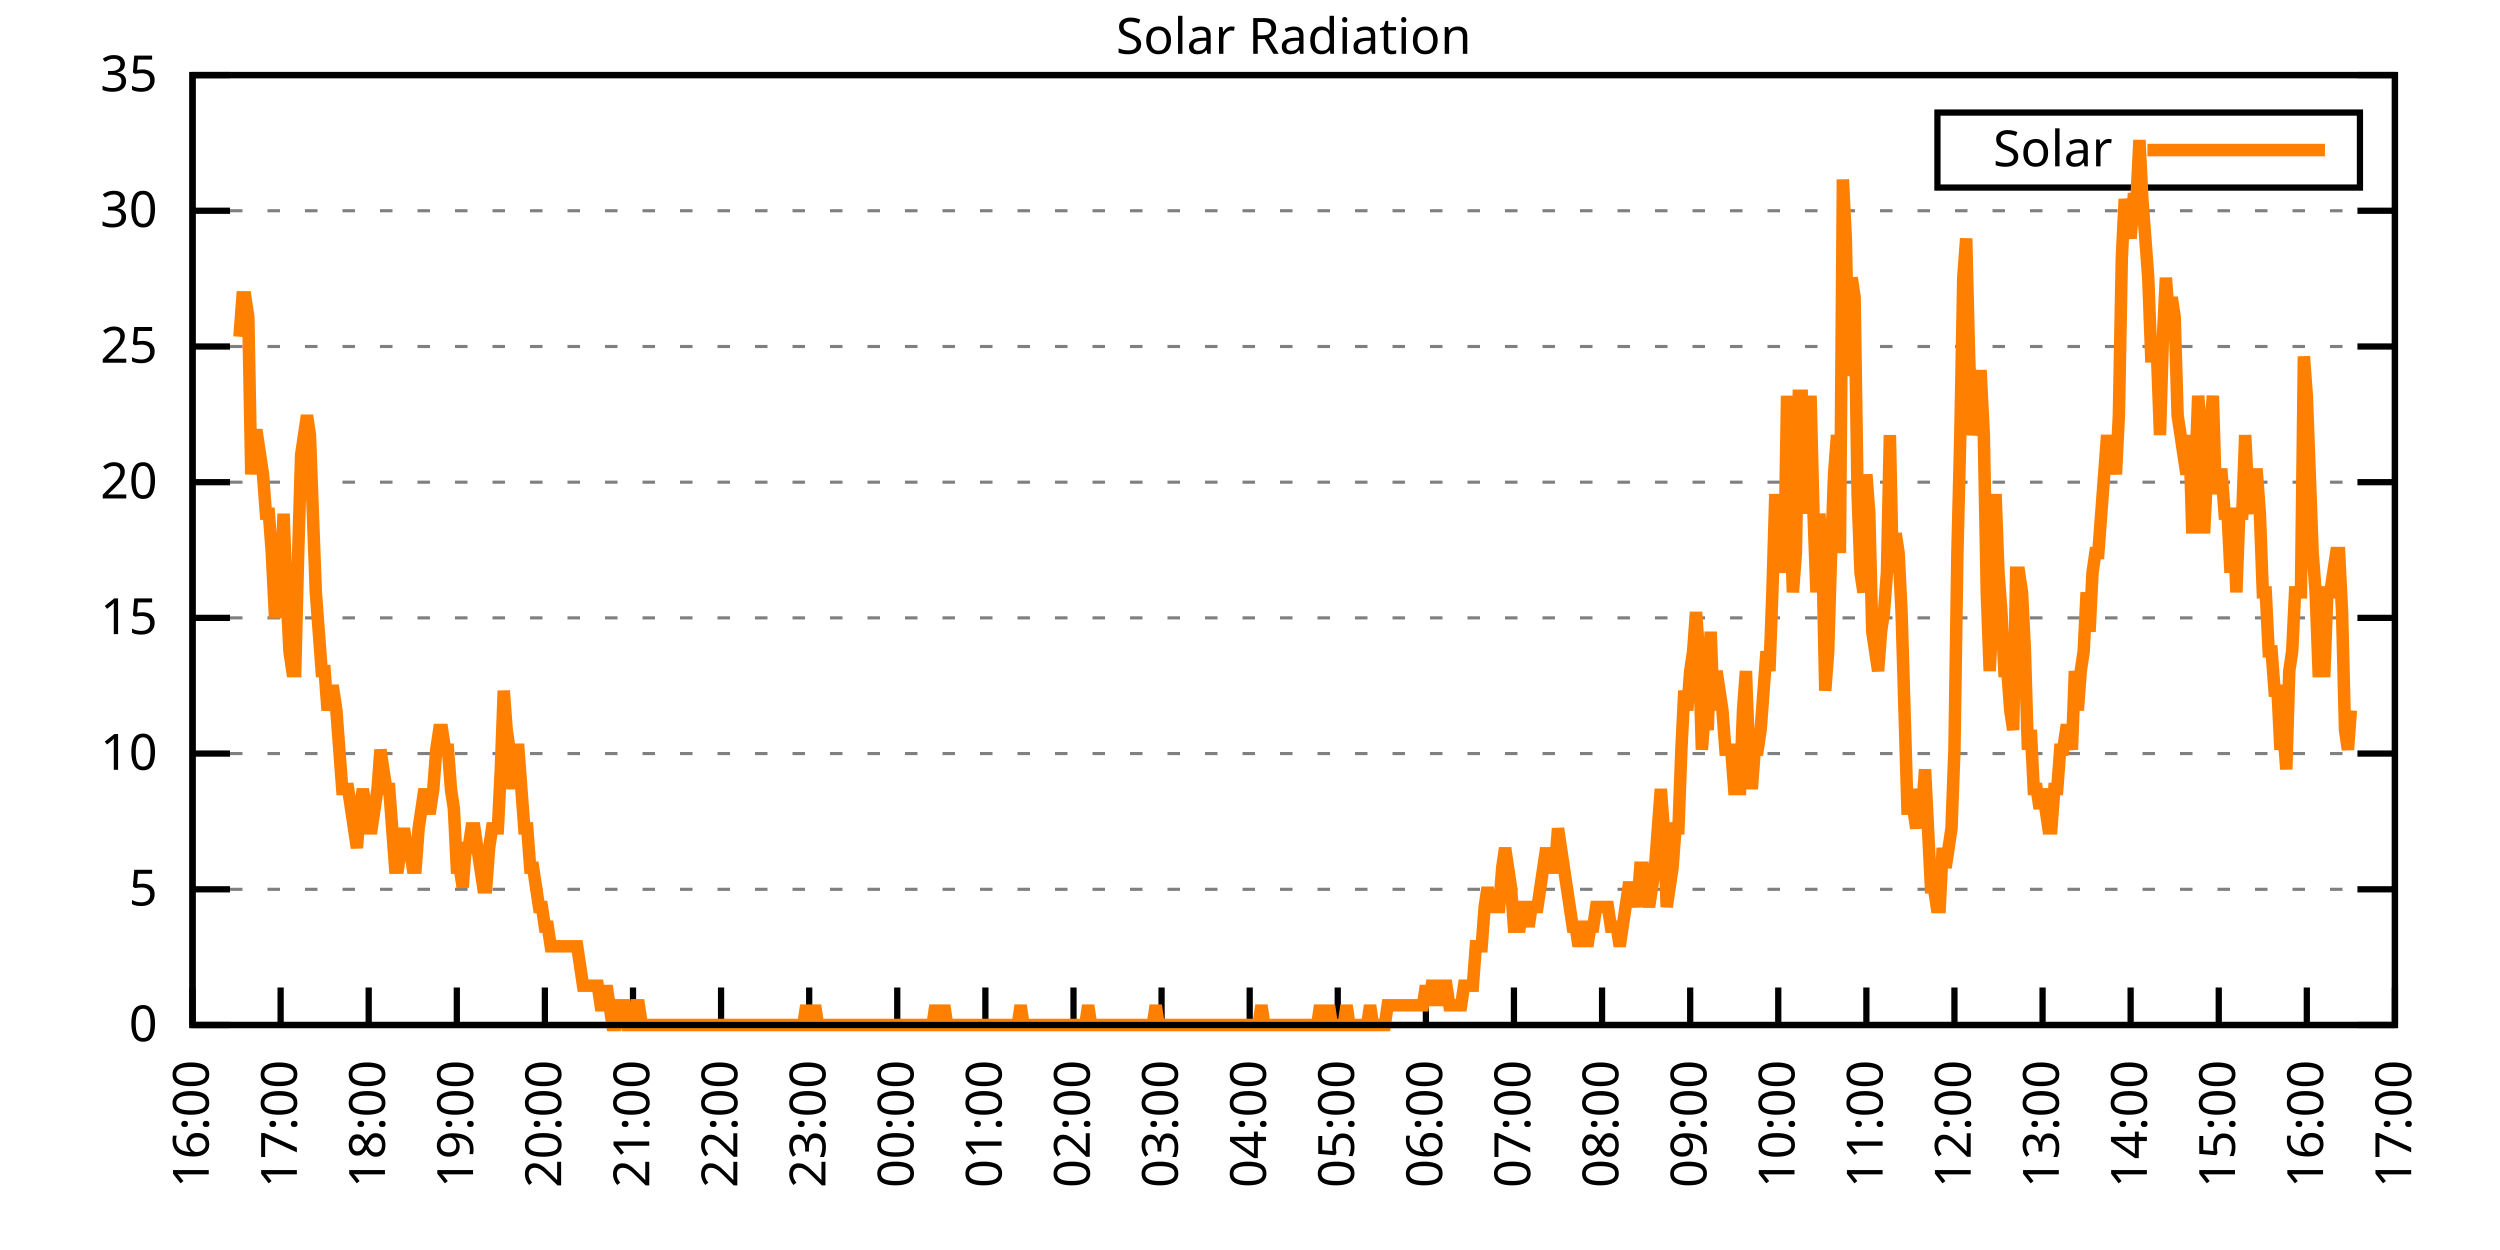
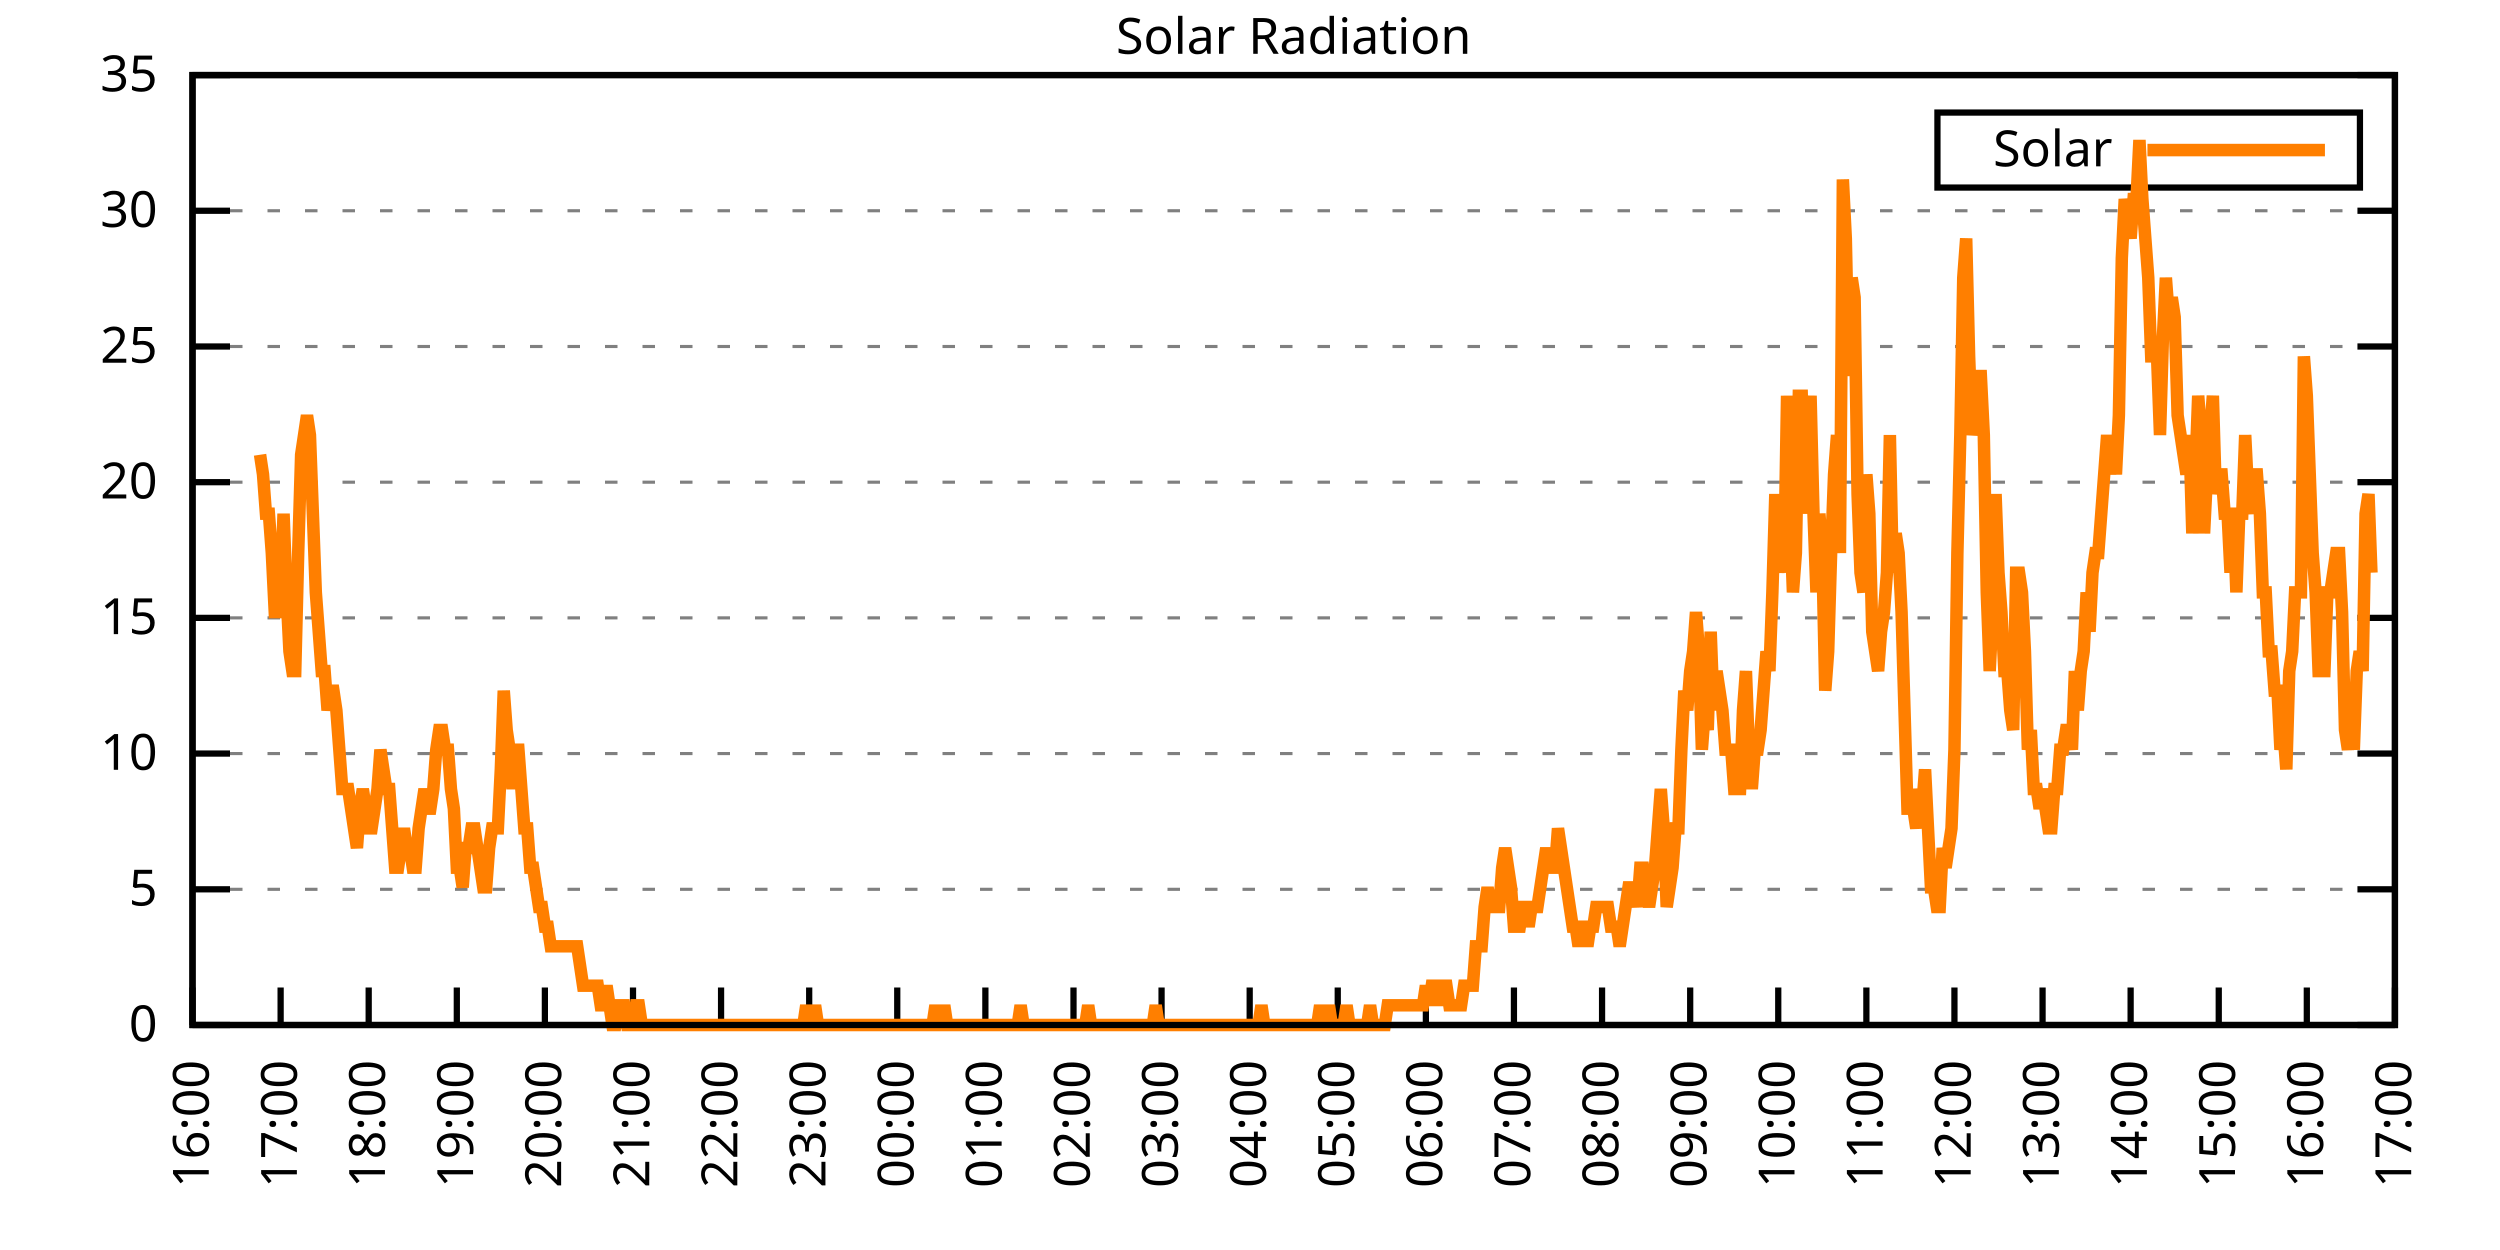
<svg xmlns="http://www.w3.org/2000/svg" xmlns:xlink="http://www.w3.org/1999/xlink" width="400" height="200" viewBox="0 0 400 200">
  <g id="gnuplot_canvas">
    <rect x="0" y="0" width="400" height="200" fill="none" />
    <defs>
      <circle id="gpDot" r="0.5" stroke-width="0.5" stroke="currentColor" />
      <path id="gpPt0" stroke-width="0.333" stroke="currentColor" d="M-1,0 h2 M0,-1 v2" />
      <path id="gpPt1" stroke-width="0.333" stroke="currentColor" d="M-1,-1 L1,1 M1,-1 L-1,1" />
      <path id="gpPt2" stroke-width="0.333" stroke="currentColor" d="M-1,0 L1,0 M0,-1 L0,1 M-1,-1 L1,1 M-1,1 L1,-1" />
      <rect id="gpPt3" stroke-width="0.333" stroke="currentColor" x="-1" y="-1" width="2" height="2" />
      <rect id="gpPt4" stroke-width="0.333" stroke="currentColor" fill="currentColor" x="-1" y="-1" width="2" height="2" />
      <circle id="gpPt5" stroke-width="0.333" stroke="currentColor" cx="0" cy="0" r="1" />
      <use xlink:href="#gpPt5" id="gpPt6" fill="currentColor" stroke="none" />
      <path id="gpPt7" stroke-width="0.333" stroke="currentColor" d="M0,-1.33 L-1.33,0.67 L1.33,0.67 z" />
      <use xlink:href="#gpPt7" id="gpPt8" fill="currentColor" stroke="none" />
      <use xlink:href="#gpPt7" id="gpPt9" stroke="currentColor" transform="rotate(180)" />
      <use xlink:href="#gpPt9" id="gpPt10" fill="currentColor" stroke="none" />
      <use xlink:href="#gpPt3" id="gpPt11" stroke="currentColor" transform="rotate(45)" />
      <use xlink:href="#gpPt11" id="gpPt12" fill="currentColor" stroke="none" />
      <path id="gpPt13" stroke-width="0.333" stroke="currentColor" d="M0,1.330 L1.265,0.411 L0.782,-1.067 L-0.782,-1.076 L-1.265,0.411 z" />
      <use xlink:href="#gpPt13" id="gpPt14" fill="currentColor" stroke="none" />
      <filter id="textbox" filterUnits="objectBoundingBox" x="0" y="0" height="1" width="1">
        <feFlood flood-color="white" flood-opacity="1" result="bgnd" />
        <feComposite in="SourceGraphic" in2="bgnd" operator="atop" />
      </filter>
      <filter id="greybox" filterUnits="objectBoundingBox" x="0" y="0" height="1" width="1">
        <feFlood flood-color="lightgrey" flood-opacity="1" result="grey" />
        <feComposite in="SourceGraphic" in2="grey" operator="atop" />
      </filter>
    </defs>
    <g fill="none" color="white" stroke="currentColor" stroke-width="1.00" stroke-linecap="butt" stroke-linejoin="miter">
</g>
    <g fill="none" color="black" stroke="currentColor" stroke-width="1.00" stroke-linecap="butt" stroke-linejoin="miter">
      <g stroke="none" shape-rendering="crispEdges">
        <polygon fill="rgb(255, 255, 255)" points="30.80,164.00 383.18,164.00 383.18,12.02 30.80,12.02 " />
      </g>
    </g>
    <g fill="none" color="black" stroke="currentColor" stroke-width="1.00" stroke-linecap="butt" stroke-linejoin="miter">
</g>
    <g fill="none" color="black" stroke="black" stroke-width="0.50" stroke-linecap="butt" stroke-linejoin="miter">
</g>
    <g fill="none" color="gray" stroke="currentColor" stroke-width="0.50" stroke-linecap="butt" stroke-linejoin="miter">
      <path stroke="gray" stroke-dasharray="2,4" class="gridline" d="M30.80,164.00 L383.19,164.00  " />
    </g>
    <g fill="none" color="gray" stroke="gray" stroke-width="1.00" stroke-linecap="butt" stroke-linejoin="miter">
</g>
    <g fill="none" color="black" stroke="currentColor" stroke-width="1.00" stroke-linecap="butt" stroke-linejoin="miter">
      <path stroke="black" d="M30.80,164.00 L36.80,164.00 M383.19,164.00 L377.19,164.00  " />
      <g transform="translate(25.20,166.60)" stroke="none" fill="black" font-family="Sans" font-size="8.00" text-anchor="end">
        <text>
          <tspan font-family="Sans"> 0</tspan>
        </text>
      </g>
    </g>
    <g fill="none" color="black" stroke="currentColor" stroke-width="1.00" stroke-linecap="butt" stroke-linejoin="miter">
</g>
    <g fill="none" color="black" stroke="black" stroke-width="0.50" stroke-linecap="butt" stroke-linejoin="miter">
</g>
    <g fill="none" color="gray" stroke="currentColor" stroke-width="0.50" stroke-linecap="butt" stroke-linejoin="miter">
      <path stroke="gray" stroke-dasharray="2,4" class="gridline" d="M30.80,142.29 L383.19,142.29  " />
    </g>
    <g fill="none" color="gray" stroke="gray" stroke-width="1.00" stroke-linecap="butt" stroke-linejoin="miter">
</g>
    <g fill="none" color="black" stroke="currentColor" stroke-width="1.00" stroke-linecap="butt" stroke-linejoin="miter">
      <path stroke="black" d="M30.80,142.29 L36.80,142.29 M383.19,142.29 L377.19,142.29  " />
      <g transform="translate(25.20,144.89)" stroke="none" fill="black" font-family="Sans" font-size="8.00" text-anchor="end">
        <text>
          <tspan font-family="Sans"> 5</tspan>
        </text>
      </g>
    </g>
    <g fill="none" color="black" stroke="currentColor" stroke-width="1.00" stroke-linecap="butt" stroke-linejoin="miter">
</g>
    <g fill="none" color="black" stroke="black" stroke-width="0.50" stroke-linecap="butt" stroke-linejoin="miter">
</g>
    <g fill="none" color="gray" stroke="currentColor" stroke-width="0.50" stroke-linecap="butt" stroke-linejoin="miter">
      <path stroke="gray" stroke-dasharray="2,4" class="gridline" d="M30.80,120.57 L383.19,120.57  " />
    </g>
    <g fill="none" color="gray" stroke="gray" stroke-width="1.00" stroke-linecap="butt" stroke-linejoin="miter">
</g>
    <g fill="none" color="black" stroke="currentColor" stroke-width="1.00" stroke-linecap="butt" stroke-linejoin="miter">
      <path stroke="black" d="M30.80,120.57 L36.80,120.57 M383.19,120.57 L377.19,120.57  " />
      <g transform="translate(25.20,123.17)" stroke="none" fill="black" font-family="Sans" font-size="8.00" text-anchor="end">
        <text>
          <tspan font-family="Sans"> 10</tspan>
        </text>
      </g>
    </g>
    <g fill="none" color="black" stroke="currentColor" stroke-width="1.00" stroke-linecap="butt" stroke-linejoin="miter">
</g>
    <g fill="none" color="black" stroke="black" stroke-width="0.50" stroke-linecap="butt" stroke-linejoin="miter">
</g>
    <g fill="none" color="gray" stroke="currentColor" stroke-width="0.50" stroke-linecap="butt" stroke-linejoin="miter">
      <path stroke="gray" stroke-dasharray="2,4" class="gridline" d="M30.80,98.86 L383.19,98.86  " />
    </g>
    <g fill="none" color="gray" stroke="gray" stroke-width="1.00" stroke-linecap="butt" stroke-linejoin="miter">
</g>
    <g fill="none" color="black" stroke="currentColor" stroke-width="1.00" stroke-linecap="butt" stroke-linejoin="miter">
      <path stroke="black" d="M30.80,98.86 L36.80,98.86 M383.19,98.86 L377.19,98.86  " />
      <g transform="translate(25.20,101.46)" stroke="none" fill="black" font-family="Sans" font-size="8.00" text-anchor="end">
        <text>
          <tspan font-family="Sans"> 15</tspan>
        </text>
      </g>
    </g>
    <g fill="none" color="black" stroke="currentColor" stroke-width="1.00" stroke-linecap="butt" stroke-linejoin="miter">
</g>
    <g fill="none" color="black" stroke="black" stroke-width="0.50" stroke-linecap="butt" stroke-linejoin="miter">
</g>
    <g fill="none" color="gray" stroke="currentColor" stroke-width="0.50" stroke-linecap="butt" stroke-linejoin="miter">
      <path stroke="gray" stroke-dasharray="2,4" class="gridline" d="M30.80,77.15 L383.19,77.15  " />
    </g>
    <g fill="none" color="gray" stroke="gray" stroke-width="1.00" stroke-linecap="butt" stroke-linejoin="miter">
</g>
    <g fill="none" color="black" stroke="currentColor" stroke-width="1.00" stroke-linecap="butt" stroke-linejoin="miter">
      <path stroke="black" d="M30.80,77.15 L36.80,77.15 M383.19,77.15 L377.19,77.15  " />
      <g transform="translate(25.20,79.75)" stroke="none" fill="black" font-family="Sans" font-size="8.00" text-anchor="end">
        <text>
          <tspan font-family="Sans"> 20</tspan>
        </text>
      </g>
    </g>
    <g fill="none" color="black" stroke="currentColor" stroke-width="1.00" stroke-linecap="butt" stroke-linejoin="miter">
</g>
    <g fill="none" color="black" stroke="black" stroke-width="0.50" stroke-linecap="butt" stroke-linejoin="miter">
</g>
    <g fill="none" color="gray" stroke="currentColor" stroke-width="0.50" stroke-linecap="butt" stroke-linejoin="miter">
      <path stroke="gray" stroke-dasharray="2,4" class="gridline" d="M30.80,55.44 L383.19,55.44  " />
    </g>
    <g fill="none" color="gray" stroke="gray" stroke-width="1.00" stroke-linecap="butt" stroke-linejoin="miter">
</g>
    <g fill="none" color="black" stroke="currentColor" stroke-width="1.00" stroke-linecap="butt" stroke-linejoin="miter">
      <path stroke="black" d="M30.80,55.44 L36.80,55.44 M383.19,55.44 L377.19,55.44  " />
      <g transform="translate(25.20,58.04)" stroke="none" fill="black" font-family="Sans" font-size="8.00" text-anchor="end">
        <text>
          <tspan font-family="Sans"> 25</tspan>
        </text>
      </g>
    </g>
    <g fill="none" color="black" stroke="currentColor" stroke-width="1.00" stroke-linecap="butt" stroke-linejoin="miter">
</g>
    <g fill="none" color="black" stroke="black" stroke-width="0.50" stroke-linecap="butt" stroke-linejoin="miter">
</g>
    <g fill="none" color="gray" stroke="currentColor" stroke-width="0.50" stroke-linecap="butt" stroke-linejoin="miter">
      <path stroke="gray" stroke-dasharray="2,4" class="gridline" d="M30.80,33.72 L383.19,33.72  " />
    </g>
    <g fill="none" color="gray" stroke="gray" stroke-width="1.00" stroke-linecap="butt" stroke-linejoin="miter">
</g>
    <g fill="none" color="black" stroke="currentColor" stroke-width="1.00" stroke-linecap="butt" stroke-linejoin="miter">
      <path stroke="black" d="M30.80,33.72 L36.80,33.72 M383.19,33.72 L377.19,33.72  " />
      <g transform="translate(25.20,36.32)" stroke="none" fill="black" font-family="Sans" font-size="8.00" text-anchor="end">
        <text>
          <tspan font-family="Sans"> 30</tspan>
        </text>
      </g>
    </g>
    <g fill="none" color="black" stroke="currentColor" stroke-width="1.00" stroke-linecap="butt" stroke-linejoin="miter">
</g>
    <g fill="none" color="black" stroke="black" stroke-width="0.50" stroke-linecap="butt" stroke-linejoin="miter">
</g>
    <g fill="none" color="gray" stroke="currentColor" stroke-width="0.50" stroke-linecap="butt" stroke-linejoin="miter">
      <path stroke="gray" stroke-dasharray="2,4" class="gridline" d="M30.80,12.01 L383.19,12.01  " />
    </g>
    <g fill="none" color="gray" stroke="gray" stroke-width="1.00" stroke-linecap="butt" stroke-linejoin="miter">
</g>
    <g fill="none" color="black" stroke="currentColor" stroke-width="1.00" stroke-linecap="butt" stroke-linejoin="miter">
      <path stroke="black" d="M30.80,12.01 L36.80,12.01 M383.19,12.01 L377.19,12.01  " />
      <g transform="translate(25.20,14.61)" stroke="none" fill="black" font-family="Sans" font-size="8.00" text-anchor="end">
        <text>
          <tspan font-family="Sans"> 35</tspan>
        </text>
      </g>
    </g>
    <g fill="none" color="black" stroke="currentColor" stroke-width="1.00" stroke-linecap="butt" stroke-linejoin="miter">
      <path stroke="black" d="M30.80,164.00 L30.80,158.00  " />
      <g transform="translate(33.40,169.60) rotate(270.00)" stroke="none" fill="black" font-family="Sans" font-size="8.00" text-anchor="end">
        <text>
          <tspan font-family="Sans">16:00</tspan>
        </text>
      </g>
    </g>
    <g fill="none" color="black" stroke="currentColor" stroke-width="1.00" stroke-linecap="butt" stroke-linejoin="miter">
      <path stroke="black" d="M44.90,164.00 L44.90,158.00  " />
      <g transform="translate(47.50,169.60) rotate(270.00)" stroke="none" fill="black" font-family="Sans" font-size="8.00" text-anchor="end">
        <text>
          <tspan font-family="Sans">17:00</tspan>
        </text>
      </g>
    </g>
    <g fill="none" color="black" stroke="currentColor" stroke-width="1.00" stroke-linecap="butt" stroke-linejoin="miter">
      <path stroke="black" d="M58.99,164.00 L58.99,158.00  " />
      <g transform="translate(61.59,169.60) rotate(270.00)" stroke="none" fill="black" font-family="Sans" font-size="8.00" text-anchor="end">
        <text>
          <tspan font-family="Sans">18:00</tspan>
        </text>
      </g>
    </g>
    <g fill="none" color="black" stroke="currentColor" stroke-width="1.00" stroke-linecap="butt" stroke-linejoin="miter">
      <path stroke="black" d="M73.09,164.00 L73.09,158.00  " />
      <g transform="translate(75.69,169.60) rotate(270.00)" stroke="none" fill="black" font-family="Sans" font-size="8.00" text-anchor="end">
        <text>
          <tspan font-family="Sans">19:00</tspan>
        </text>
      </g>
    </g>
    <g fill="none" color="black" stroke="currentColor" stroke-width="1.00" stroke-linecap="butt" stroke-linejoin="miter">
      <path stroke="black" d="M87.18,164.00 L87.18,158.00  " />
      <g transform="translate(89.78,169.60) rotate(270.00)" stroke="none" fill="black" font-family="Sans" font-size="8.00" text-anchor="end">
        <text>
          <tspan font-family="Sans">20:00</tspan>
        </text>
      </g>
    </g>
    <g fill="none" color="black" stroke="currentColor" stroke-width="1.00" stroke-linecap="butt" stroke-linejoin="miter">
      <path stroke="black" d="M101.28,164.00 L101.28,158.00  " />
      <g transform="translate(103.88,169.60) rotate(270.00)" stroke="none" fill="black" font-family="Sans" font-size="8.00" text-anchor="end">
        <text>
          <tspan font-family="Sans">21:00</tspan>
        </text>
      </g>
    </g>
    <g fill="none" color="black" stroke="currentColor" stroke-width="1.00" stroke-linecap="butt" stroke-linejoin="miter">
      <path stroke="black" d="M115.37,164.00 L115.37,158.00  " />
      <g transform="translate(117.97,169.60) rotate(270.00)" stroke="none" fill="black" font-family="Sans" font-size="8.00" text-anchor="end">
        <text>
          <tspan font-family="Sans">22:00</tspan>
        </text>
      </g>
    </g>
    <g fill="none" color="black" stroke="currentColor" stroke-width="1.00" stroke-linecap="butt" stroke-linejoin="miter">
      <path stroke="black" d="M129.47,164.00 L129.47,158.00  " />
      <g transform="translate(132.07,169.60) rotate(270.00)" stroke="none" fill="black" font-family="Sans" font-size="8.00" text-anchor="end">
        <text>
          <tspan font-family="Sans">23:00</tspan>
        </text>
      </g>
    </g>
    <g fill="none" color="black" stroke="currentColor" stroke-width="1.00" stroke-linecap="butt" stroke-linejoin="miter">
      <path stroke="black" d="M143.56,164.00 L143.56,158.00  " />
      <g transform="translate(146.16,169.60) rotate(270.00)" stroke="none" fill="black" font-family="Sans" font-size="8.00" text-anchor="end">
        <text>
          <tspan font-family="Sans">00:00</tspan>
        </text>
      </g>
    </g>
    <g fill="none" color="black" stroke="currentColor" stroke-width="1.00" stroke-linecap="butt" stroke-linejoin="miter">
      <path stroke="black" d="M157.66,164.00 L157.66,158.00  " />
      <g transform="translate(160.26,169.60) rotate(270.00)" stroke="none" fill="black" font-family="Sans" font-size="8.00" text-anchor="end">
        <text>
          <tspan font-family="Sans">01:00</tspan>
        </text>
      </g>
    </g>
    <g fill="none" color="black" stroke="currentColor" stroke-width="1.00" stroke-linecap="butt" stroke-linejoin="miter">
      <path stroke="black" d="M171.76,164.00 L171.76,158.00  " />
      <g transform="translate(174.36,169.60) rotate(270.00)" stroke="none" fill="black" font-family="Sans" font-size="8.00" text-anchor="end">
        <text>
          <tspan font-family="Sans">02:00</tspan>
        </text>
      </g>
    </g>
    <g fill="none" color="black" stroke="currentColor" stroke-width="1.00" stroke-linecap="butt" stroke-linejoin="miter">
      <path stroke="black" d="M185.85,164.00 L185.85,158.00  " />
      <g transform="translate(188.45,169.60) rotate(270.00)" stroke="none" fill="black" font-family="Sans" font-size="8.00" text-anchor="end">
        <text>
          <tspan font-family="Sans">03:00</tspan>
        </text>
      </g>
    </g>
    <g fill="none" color="black" stroke="currentColor" stroke-width="1.00" stroke-linecap="butt" stroke-linejoin="miter">
      <path stroke="black" d="M199.95,164.00 L199.95,158.00  " />
      <g transform="translate(202.55,169.60) rotate(270.00)" stroke="none" fill="black" font-family="Sans" font-size="8.00" text-anchor="end">
        <text>
          <tspan font-family="Sans">04:00</tspan>
        </text>
      </g>
    </g>
    <g fill="none" color="black" stroke="currentColor" stroke-width="1.00" stroke-linecap="butt" stroke-linejoin="miter">
      <path stroke="black" d="M214.04,164.00 L214.04,158.00  " />
      <g transform="translate(216.64,169.60) rotate(270.00)" stroke="none" fill="black" font-family="Sans" font-size="8.00" text-anchor="end">
        <text>
          <tspan font-family="Sans">05:00</tspan>
        </text>
      </g>
    </g>
    <g fill="none" color="black" stroke="currentColor" stroke-width="1.00" stroke-linecap="butt" stroke-linejoin="miter">
      <path stroke="black" d="M228.14,164.00 L228.14,158.00  " />
      <g transform="translate(230.74,169.60) rotate(270.00)" stroke="none" fill="black" font-family="Sans" font-size="8.00" text-anchor="end">
        <text>
          <tspan font-family="Sans">06:00</tspan>
        </text>
      </g>
    </g>
    <g fill="none" color="black" stroke="currentColor" stroke-width="1.00" stroke-linecap="butt" stroke-linejoin="miter">
      <path stroke="black" d="M242.23,164.00 L242.23,158.00  " />
      <g transform="translate(244.83,169.60) rotate(270.00)" stroke="none" fill="black" font-family="Sans" font-size="8.00" text-anchor="end">
        <text>
          <tspan font-family="Sans">07:00</tspan>
        </text>
      </g>
    </g>
    <g fill="none" color="black" stroke="currentColor" stroke-width="1.00" stroke-linecap="butt" stroke-linejoin="miter">
      <path stroke="black" d="M256.33,164.00 L256.33,158.00  " />
      <g transform="translate(258.93,169.60) rotate(270.00)" stroke="none" fill="black" font-family="Sans" font-size="8.00" text-anchor="end">
        <text>
          <tspan font-family="Sans">08:00</tspan>
        </text>
      </g>
    </g>
    <g fill="none" color="black" stroke="currentColor" stroke-width="1.00" stroke-linecap="butt" stroke-linejoin="miter">
      <path stroke="black" d="M270.43,164.00 L270.43,158.00  " />
      <g transform="translate(273.03,169.60) rotate(270.00)" stroke="none" fill="black" font-family="Sans" font-size="8.00" text-anchor="end">
        <text>
          <tspan font-family="Sans">09:00</tspan>
        </text>
      </g>
    </g>
    <g fill="none" color="black" stroke="currentColor" stroke-width="1.00" stroke-linecap="butt" stroke-linejoin="miter">
      <path stroke="black" d="M284.52,164.00 L284.52,158.00  " />
      <g transform="translate(287.12,169.60) rotate(270.00)" stroke="none" fill="black" font-family="Sans" font-size="8.00" text-anchor="end">
        <text>
          <tspan font-family="Sans">10:00</tspan>
        </text>
      </g>
    </g>
    <g fill="none" color="black" stroke="currentColor" stroke-width="1.00" stroke-linecap="butt" stroke-linejoin="miter">
      <path stroke="black" d="M298.62,164.00 L298.62,158.00  " />
      <g transform="translate(301.22,169.60) rotate(270.00)" stroke="none" fill="black" font-family="Sans" font-size="8.00" text-anchor="end">
        <text>
          <tspan font-family="Sans">11:00</tspan>
        </text>
      </g>
    </g>
    <g fill="none" color="black" stroke="currentColor" stroke-width="1.00" stroke-linecap="butt" stroke-linejoin="miter">
      <path stroke="black" d="M312.71,164.00 L312.71,158.00  " />
      <g transform="translate(315.31,169.60) rotate(270.00)" stroke="none" fill="black" font-family="Sans" font-size="8.00" text-anchor="end">
        <text>
          <tspan font-family="Sans">12:00</tspan>
        </text>
      </g>
    </g>
    <g fill="none" color="black" stroke="currentColor" stroke-width="1.00" stroke-linecap="butt" stroke-linejoin="miter">
      <path stroke="black" d="M326.81,164.00 L326.81,158.00  " />
      <g transform="translate(329.41,169.60) rotate(270.00)" stroke="none" fill="black" font-family="Sans" font-size="8.00" text-anchor="end">
        <text>
          <tspan font-family="Sans">13:00</tspan>
        </text>
      </g>
    </g>
    <g fill="none" color="black" stroke="currentColor" stroke-width="1.00" stroke-linecap="butt" stroke-linejoin="miter">
      <path stroke="black" d="M340.90,164.00 L340.90,158.00  " />
      <g transform="translate(343.50,169.60) rotate(270.00)" stroke="none" fill="black" font-family="Sans" font-size="8.00" text-anchor="end">
        <text>
          <tspan font-family="Sans">14:00</tspan>
        </text>
      </g>
    </g>
    <g fill="none" color="black" stroke="currentColor" stroke-width="1.00" stroke-linecap="butt" stroke-linejoin="miter">
      <path stroke="black" d="M355.00,164.00 L355.00,158.00  " />
      <g transform="translate(357.60,169.60) rotate(270.00)" stroke="none" fill="black" font-family="Sans" font-size="8.00" text-anchor="end">
        <text>
          <tspan font-family="Sans">15:00</tspan>
        </text>
      </g>
    </g>
    <g fill="none" color="black" stroke="currentColor" stroke-width="1.00" stroke-linecap="butt" stroke-linejoin="miter">
      <path stroke="black" d="M369.09,164.00 L369.09,158.00  " />
      <g transform="translate(371.69,169.60) rotate(270.00)" stroke="none" fill="black" font-family="Sans" font-size="8.00" text-anchor="end">
        <text>
          <tspan font-family="Sans">16:00</tspan>
        </text>
      </g>
    </g>
    <g fill="none" color="black" stroke="currentColor" stroke-width="1.00" stroke-linecap="butt" stroke-linejoin="miter">
      <path stroke="black" d="M383.19,164.00 L383.19,158.00  " />
      <g transform="translate(385.79,169.60) rotate(270.00)" stroke="none" fill="black" font-family="Sans" font-size="8.00" text-anchor="end">
        <text>
          <tspan font-family="Sans">17:00</tspan>
        </text>
      </g>
    </g>
    <g fill="none" color="black" stroke="currentColor" stroke-width="1.00" stroke-linecap="butt" stroke-linejoin="miter">
</g>
    <g fill="none" color="black" stroke="currentColor" stroke-width="1.00" stroke-linecap="butt" stroke-linejoin="miter">
      <path stroke="black" d="M30.80,12.01 L30.80,164.00 L383.19,164.00 L383.19,12.01 L30.80,12.01 Z  " />
    </g>
    <g fill="none" color="black" stroke="currentColor" stroke-width="1.00" stroke-linecap="butt" stroke-linejoin="miter">
</g>
    <g fill="none" color="black" stroke="currentColor" stroke-width="1.00" stroke-linecap="butt" stroke-linejoin="miter">
      <path stroke="black" d="M309.99,30.01 L309.99,18.01 L377.59,18.01 L377.59,30.01 L309.99,30.01 Z  " />
    </g>
    <g id="Solar_Radiation_plot_1">
      <g fill="none" color="white" stroke="black" stroke-width="2.00" stroke-linecap="butt" stroke-linejoin="miter">
</g>
      <g fill="none" color="black" stroke="currentColor" stroke-width="2.00" stroke-linecap="butt" stroke-linejoin="miter">
        <g transform="translate(337.99,26.61)" stroke="none" fill="black" font-family="Sans" font-size="8.00" text-anchor="end">
          <text>
            <tspan font-family="Sans">Solar</tspan>
          </text>
        </g>
      </g>
      <g fill="none" color="black" stroke="currentColor" stroke-width="2.00" stroke-linecap="butt" stroke-linejoin="miter">
-         <path stroke="rgb(255, 127,   0)" d="M343.59,24.01 L371.99,24.01 M38.32,53.88 L38.79,47.58 L39.26,47.58 L39.73,50.73 L40.20,75.90 L40.67,69.61   L41.14,69.61 L41.61,72.76 L42.08,75.90 L42.55,82.19 L43.02,82.19 L43.49,88.49 L43.96,97.93 L44.43,97.93   L44.90,94.78 L45.37,82.19 L45.84,94.78 L46.31,104.22 L46.78,107.37 L47.24,107.37 L47.71,88.49 L48.18,72.76   L48.65,69.61 L49.12,66.46 L49.59,69.61 L50.06,82.19 L50.53,94.78 L51.00,101.07 L51.47,107.37 L51.94,107.37   L52.41,113.66 L52.88,110.51 L53.35,110.51 L53.82,113.66 L54.29,119.95 L54.76,126.24 L55.23,126.24 L55.70,126.24   L56.17,129.39 L56.64,132.54 L57.11,135.68 L57.58,129.39 L58.05,126.24 L58.52,129.39 L58.99,132.54 L59.46,132.54   L59.93,129.39 L60.40,126.24 L60.87,119.95 L61.34,123.10 L61.81,126.24 L62.28,126.24 L62.75,132.54 L63.22,138.83   L63.69,138.83 L64.16,135.68 L64.63,132.54 L65.10,135.68 L65.57,135.68 L66.04,138.83 L66.51,138.83 L66.98,132.54   L67.45,129.39 L67.92,126.24 L68.39,129.39 L68.86,129.39 L69.33,126.24 L69.80,119.95 L70.27,116.80 L70.74,116.80   L71.21,119.95 L71.68,119.95 L72.15,126.24 L72.62,129.39 L73.09,138.83 L73.56,138.83 L74.03,141.98 L74.50,135.68   L74.97,135.68 L75.44,132.54 L75.91,132.54 L76.38,135.68 L76.85,138.83 L77.32,141.98 L77.79,141.98 L78.26,135.68   L78.73,132.54 L79.19,132.54 L79.66,132.54 L80.13,123.10 L80.60,110.51 L81.07,116.80 L81.54,119.95 L82.01,126.24   L82.48,119.95 L82.95,119.95 L83.42,126.24 L83.89,132.54 L84.36,132.54 L84.83,138.83 L85.30,138.83 L85.77,141.98   L86.24,145.12 L86.71,145.12 L87.18,148.27 L87.65,148.27 L88.12,151.41 L88.59,151.41 L89.06,151.41 L89.53,151.41   L90.00,151.41 L90.47,151.41 L90.94,151.41 L91.41,151.41 L91.88,151.41 L92.35,151.41 L92.82,154.56 L93.29,157.71   L93.76,157.71 L94.23,157.71 L94.70,157.71 L95.17,157.71 L95.64,157.71 L96.11,160.85 L96.58,160.85 L97.05,157.71   L97.52,160.85 L97.99,164.00 L98.46,164.00 L98.93,160.85 L99.40,160.85 L99.87,160.85 L100.34,164.00 L100.81,164.00   L101.28,164.00 L101.75,160.85 L102.22,160.85 L102.69,164.00 L103.16,164.00 L103.63,164.00 L104.10,164.00 L104.57,164.00   L105.04,164.00 L105.51,164.00 L105.98,164.00 L106.45,164.00 L106.92,164.00 L107.39,164.00 L107.86,164.00 L108.33,164.00   L108.80,164.00 L109.27,164.00 L109.74,164.00 L110.21,164.00 L110.68,164.00 L111.14,164.00 L111.61,164.00 L112.08,164.00   L112.55,164.00 L113.02,164.00 L113.49,164.00 L113.96,164.00 L114.43,164.00 L114.90,164.00 L115.37,164.00 L115.84,164.00   L116.31,164.00 L116.78,164.00 L117.25,164.00 L117.72,164.00 L118.19,164.00 L118.66,164.00 L119.13,164.00 L119.60,164.00   L120.07,164.00 L120.54,164.00 L121.01,164.00 L121.48,164.00 L121.95,164.00 L122.42,164.00 L122.89,164.00 L123.36,164.00   L123.83,164.00 L124.30,164.00 L124.77,164.00 L125.24,164.00 L125.71,164.00 L126.18,164.00 L126.65,164.00 L127.12,164.00   L127.59,164.00 L128.06,164.00 L128.53,164.00 L129.00,160.85 L129.47,164.00 L129.94,164.00 L130.41,160.85 L130.88,164.00   L131.35,164.00 L131.82,164.00 L132.29,164.00 L132.76,164.00 L133.23,164.00 L133.70,164.00 L134.17,164.00 L134.64,164.00   L135.11,164.00 L135.58,164.00 L136.05,164.00 L136.52,164.00 L136.99,164.00 L137.46,164.00 L137.93,164.00 L138.40,164.00   L138.87,164.00 L139.34,164.00 L139.81,164.00 L140.28,164.00 L140.75,164.00 L141.22,164.00 L141.69,164.00 L142.16,164.00   L142.63,164.00 L143.09,164.00 L143.56,164.00 L144.03,164.00 L144.50,164.00 L144.97,164.00 L145.44,164.00 L145.91,164.00   L146.38,164.00 L146.85,164.00 L147.32,164.00 L147.79,164.00 L148.26,164.00 L148.73,164.00 L149.20,164.00 L149.67,160.85   L150.14,164.00 L150.61,164.00 L151.08,160.85 L151.55,164.00 L152.02,164.00 L152.49,164.00 L152.96,164.00 L153.43,164.00   L153.90,164.00 L154.37,164.00 L154.84,164.00 L155.31,164.00 L155.78,164.00 L156.25,164.00 L156.72,164.00 L157.19,164.00   L157.66,164.00 L158.13,164.00 L158.60,164.00 L159.07,164.00 L159.54,164.00 L160.01,164.00 L160.48,164.00 L160.95,164.00   L161.42,164.00 L161.89,164.00 L162.36,164.00 L162.83,164.00 L163.30,160.85 L163.77,164.00 L164.24,164.00 L164.71,164.00   L165.18,164.00 L165.65,164.00 L166.12,164.00 L166.59,164.00 L167.06,164.00 L167.53,164.00 L168.00,164.00 L168.47,164.00   L168.94,164.00 L169.41,164.00 L169.88,164.00 L170.35,164.00 L170.82,164.00 L171.29,164.00 L171.76,164.00 L172.23,164.00   L172.70,164.00 L173.17,164.00 L173.64,164.00 L174.11,160.85 L174.58,164.00 L175.04,164.00 L175.51,164.00 L175.98,164.00   L176.45,164.00 L176.92,164.00 L177.39,164.00 L177.86,164.00 L178.33,164.00 L178.80,164.00 L179.27,164.00 L179.74,164.00   L180.21,164.00 L180.68,164.00 L181.15,164.00 L181.62,164.00 L182.09,164.00 L182.56,164.00 L183.03,164.00 L183.50,164.00   L183.97,164.00 L184.44,164.00 L184.91,160.85 L185.38,164.00 L185.85,164.00 L186.32,164.00 L186.79,164.00 L187.26,164.00   L187.73,164.00 L188.20,164.00 L188.67,164.00 L189.14,164.00 L189.61,164.00 L190.08,164.00 L190.55,164.00 L191.02,164.00   L191.49,164.00 L191.96,164.00 L192.43,164.00 L192.90,164.00 L193.37,164.00 L193.84,164.00 L194.31,164.00 L194.78,164.00   L195.25,164.00 L195.72,164.00 L196.19,164.00 L196.66,164.00 L197.13,164.00 L197.60,164.00 L198.07,164.00 L198.54,164.00   L199.01,164.00 L199.48,164.00 L199.95,164.00 L200.42,164.00 L200.89,164.00 L201.36,164.00 L201.83,160.85 L202.30,164.00   L202.77,164.00 L203.24,164.00 L203.71,164.00 L204.18,164.00 L204.65,164.00 L205.12,164.00 L205.59,164.00 L206.06,164.00   L206.53,164.00 L207.00,164.00 L207.46,164.00 L207.93,164.00 L208.40,164.00 L208.87,164.00 L209.34,164.00 L209.81,164.00   L210.28,164.00 L210.75,164.00 L211.22,160.85 L211.69,164.00 L212.16,164.00 L212.63,160.85 L213.10,164.00 L213.57,164.00   L214.04,164.00 L214.51,164.00 L214.98,164.00 L215.45,160.85 L215.92,164.00 L216.39,164.00 L216.86,164.00 L217.33,164.00   L217.80,164.00 L218.27,164.00 L218.74,164.00 L219.21,160.85 L219.68,164.00 L220.15,164.00 L220.62,164.00 L221.09,164.00   L221.56,164.00 L222.03,160.85 L222.50,160.85 L222.97,160.85 L223.44,160.85 L223.91,160.85 L224.38,160.85 L224.85,160.85   L225.32,160.85 L225.79,160.85 L226.26,160.85 L226.73,160.85 L227.20,160.85 L227.67,160.85 L228.14,157.71 L228.61,160.85   L229.08,157.71 L229.55,157.71 L230.02,160.85 L230.49,157.71 L230.96,157.71 L231.43,157.71 L231.90,160.85 L232.37,160.85   L232.84,160.85 L233.31,160.85 L233.78,160.85 L234.25,157.71 L234.72,157.71 L235.19,157.71 L235.66,157.71 L236.13,151.41   L236.60,151.41 L237.07,151.41 L237.54,145.12 L238.01,141.98 L238.48,145.12 L238.95,145.12 L239.41,145.12 L239.88,145.12   L240.35,138.83 L240.82,135.68 L241.29,138.83 L241.76,141.98 L242.23,148.27 L242.70,148.27 L243.17,148.27 L243.64,145.12   L244.11,145.12 L244.58,148.27 L245.05,145.12 L245.52,145.12 L245.99,145.12 L246.46,141.98 L246.93,138.83 L247.40,135.68   L247.87,138.83 L248.34,138.83 L248.81,138.83 L249.28,132.54 L249.75,135.68 L250.22,138.83 L250.69,141.98 L251.16,145.12   L251.63,148.27 L252.10,148.27 L252.57,151.41 L253.04,148.27 L253.51,148.27 L253.98,151.41 L254.45,148.27 L254.92,148.27   L255.39,145.12 L255.86,145.12 L256.33,145.12 L256.80,145.12 L257.27,145.12 L257.74,148.27 L258.21,148.27 L258.68,148.27   L259.15,151.41 L259.62,148.27 L260.09,145.12 L260.56,141.98 L261.03,141.98 L261.50,141.98 L261.97,145.12 L262.44,138.83   L262.91,138.83 L263.38,141.98 L263.85,145.12 L264.32,141.98 L264.79,138.83 L265.26,132.54 L265.73,126.24 L266.20,132.54   L266.67,145.12 L267.14,141.98 L267.61,138.83 L268.08,132.54 L268.55,132.54 L269.02,119.95 L269.49,110.51 L269.96,113.66   L270.43,107.37 L270.90,104.22 L271.36,97.93 L271.83,104.22 L272.30,119.95 L272.77,113.66 L273.24,116.80 L273.71,101.07   L274.18,113.66 L274.65,107.37 L275.12,110.51 L275.59,113.66 L276.06,119.95 L276.53,119.95 L277.00,119.95 L277.47,126.24   L277.94,126.24 L278.41,126.24 L278.88,113.66 L279.35,107.37 L279.82,119.95 L280.29,126.24 L280.76,119.95 L281.23,119.95   L281.70,116.80 L282.17,110.51 L282.64,104.22 L283.11,107.37 L283.58,94.78 L284.05,79.05 L284.52,91.63 L284.99,85.34   L285.46,91.63 L285.93,63.32 L286.40,82.19 L286.87,94.78 L287.34,88.49 L287.81,63.32 L288.28,63.32 L288.75,82.19   L289.22,72.76 L289.69,63.32 L290.16,82.19 L290.63,94.78 L291.10,82.19 L291.57,88.49 L292.04,110.51 L292.51,104.22   L292.98,88.49 L293.45,75.90 L293.92,69.61 L294.39,88.49 L294.86,28.71 L295.33,38.15 L295.80,60.17 L296.27,44.44   L296.74,47.58 L297.21,79.05 L297.68,91.63 L298.15,94.78 L298.62,75.90 L299.09,82.19 L299.56,101.07 L300.03,104.22   L300.50,107.37 L300.97,101.07 L301.44,97.93 L301.91,91.63 L302.38,69.61 L302.85,91.63 L303.31,85.34 L303.78,88.49   L304.25,97.93 L304.72,113.66 L305.19,129.39 L305.66,129.39 L306.13,129.39 L306.60,132.54 L307.07,126.24 L307.54,129.39   L308.01,123.10 L308.48,132.54 L308.95,141.98 L309.42,141.98 L309.89,145.12 L310.36,145.12 L310.83,135.68 L311.30,138.83   L311.77,135.68 L312.24,132.54 L312.71,119.95 L313.18,88.49 L313.65,69.61 L314.12,44.44 L314.59,38.15 L315.06,57.02   L315.53,69.61 L316.00,66.46 L316.47,60.17 L316.94,60.17 L317.41,69.61 L317.88,94.78 L318.35,107.37 L318.82,97.93   L319.29,79.05 L319.76,91.63 L320.23,97.93 L320.70,107.37 L321.17,107.37 L321.64,113.66 L322.11,116.80 L322.58,91.63   L323.05,91.63 L323.52,94.78 L323.99,104.22 L324.46,119.95 L324.93,116.80 L325.40,126.24 L325.87,126.24 L326.34,129.39   L326.81,126.24 L327.28,129.39 L327.75,132.54 L328.22,132.54 L328.69,126.24 L329.16,126.24 L329.63,119.95 L330.10,119.95   L330.57,116.80 L331.04,116.80 L331.51,119.95 L331.98,107.37 L332.45,113.66 L332.92,107.37 L333.39,104.22 L333.86,94.78   L334.33,101.07 L334.80,91.63 L335.26,88.49 L335.73,88.49 L336.20,82.19 L336.67,75.90 L337.14,69.61 L337.61,75.90   L338.08,69.61 L338.55,75.90 L339.02,66.46 L339.49,41.29 L339.96,31.85 L340.43,35.00 L340.90,38.15 L341.37,31.85   L341.84,31.85 L342.31,22.41 L342.78,31.85 L343.25,38.15 L343.72,44.44 L344.19,57.02 L344.66,57.02 L345.13,57.02   L345.60,69.61 L346.07,53.88 L346.54,44.44 L347.01,50.73 L347.48,47.58 L347.95,50.73 L348.42,66.46 L348.89,69.61   L349.36,72.76 L349.83,75.90 L350.30,69.61 L350.77,85.34 L351.24,75.90 L351.71,63.32 L352.18,69.61 L352.65,85.34   L353.12,75.90 L353.59,69.61 L354.06,63.32 L354.53,79.05 L355.00,75.90 L355.47,75.90 L355.94,82.19 L356.41,82.19   L356.88,91.63 L357.35,82.19 L357.82,94.78 L358.29,82.19 L358.76,82.19 L359.23,69.61 L359.70,79.05 L360.17,82.19   L360.64,75.90 L361.11,75.90 L361.58,82.19 L362.05,94.78 L362.52,94.78 L362.99,104.22 L363.46,104.22 L363.93,110.51   L364.40,110.51 L364.87,119.95 L365.34,116.80 L365.81,123.10 L366.28,107.37 L366.75,104.22 L367.21,94.78 L367.68,94.78   L368.15,94.78 L368.62,57.02 L369.09,63.32 L369.56,75.90 L370.03,88.49 L370.50,94.78 L370.97,107.37 L371.44,107.37   L371.91,107.37 L372.38,94.78 L372.85,94.78 L373.32,91.63 L373.79,88.49 L374.26,88.49 L374.73,97.93 L375.20,116.80   L375.67,119.95 L376.14,113.66  " />
+         <path stroke="rgb(255, 127,   0)" d="M343.59,24.01 L371.99,24.01 M41.61,72.76 L42.08,75.90 L42.55,82.19 L43.02,82.19 L43.49,88.49 L43.96,97.93   L44.43,97.93 L44.90,94.78 L45.37,82.19 L45.84,94.78 L46.31,104.22 L46.78,107.37 L47.24,107.37 L47.71,88.49   L48.18,72.76 L48.65,69.61 L49.12,66.46 L49.59,69.61 L50.06,82.19 L50.53,94.78 L51.00,101.07 L51.47,107.37   L51.94,107.37 L52.41,113.66 L52.88,110.51 L53.35,110.51 L53.82,113.66 L54.29,119.95 L54.76,126.24 L55.23,126.24   L55.70,126.24 L56.17,129.39 L56.64,132.54 L57.11,135.68 L57.58,129.39 L58.05,126.24 L58.52,129.39 L58.99,132.54   L59.46,132.54 L59.93,129.39 L60.40,126.24 L60.87,119.95 L61.34,123.10 L61.81,126.24 L62.28,126.24 L62.75,132.54   L63.22,138.83 L63.69,138.83 L64.16,135.68 L64.63,132.54 L65.10,135.68 L65.57,135.68 L66.04,138.83 L66.51,138.83   L66.98,132.54 L67.45,129.39 L67.92,126.24 L68.39,129.39 L68.86,129.39 L69.33,126.24 L69.80,119.95 L70.27,116.80   L70.74,116.80 L71.21,119.95 L71.68,119.95 L72.15,126.24 L72.62,129.39 L73.09,138.83 L73.56,138.83 L74.03,141.98   L74.50,135.68 L74.97,135.68 L75.44,132.54 L75.91,132.54 L76.38,135.68 L76.85,138.83 L77.32,141.98 L77.79,141.98   L78.26,135.68 L78.73,132.54 L79.19,132.54 L79.66,132.54 L80.13,123.10 L80.60,110.51 L81.07,116.80 L81.54,119.95   L82.01,126.24 L82.48,119.95 L82.95,119.95 L83.42,126.24 L83.89,132.54 L84.36,132.54 L84.83,138.83 L85.30,138.83   L85.77,141.98 L86.24,145.12 L86.71,145.12 L87.18,148.27 L87.65,148.27 L88.12,151.41 L88.59,151.41 L89.06,151.41   L89.53,151.41 L90.00,151.41 L90.47,151.41 L90.94,151.41 L91.41,151.41 L91.88,151.41 L92.35,151.41 L92.82,154.56   L93.29,157.71 L93.76,157.71 L94.23,157.71 L94.70,157.71 L95.17,157.71 L95.64,157.71 L96.11,160.85 L96.58,160.85   L97.05,157.71 L97.52,160.85 L97.99,164.00 L98.46,164.00 L98.93,160.85 L99.40,160.85 L99.87,160.85 L100.34,164.00   L100.81,164.00 L101.28,164.00 L101.75,160.85 L102.22,160.85 L102.69,164.00 L103.16,164.00 L103.63,164.00 L104.10,164.00   L104.57,164.00 L105.04,164.00 L105.51,164.00 L105.98,164.00 L106.45,164.00 L106.92,164.00 L107.39,164.00 L107.86,164.00   L108.33,164.00 L108.80,164.00 L109.27,164.00 L109.74,164.00 L110.21,164.00 L110.68,164.00 L111.14,164.00 L111.61,164.00   L112.08,164.00 L112.55,164.00 L113.02,164.00 L113.49,164.00 L113.96,164.00 L114.43,164.00 L114.90,164.00 L115.37,164.00   L115.84,164.00 L116.31,164.00 L116.78,164.00 L117.25,164.00 L117.72,164.00 L118.19,164.00 L118.66,164.00 L119.13,164.00   L119.60,164.00 L120.07,164.00 L120.54,164.00 L121.01,164.00 L121.48,164.00 L121.95,164.00 L122.42,164.00 L122.89,164.00   L123.36,164.00 L123.83,164.00 L124.30,164.00 L124.77,164.00 L125.24,164.00 L125.71,164.00 L126.18,164.00 L126.65,164.00   L127.12,164.00 L127.59,164.00 L128.06,164.00 L128.53,164.00 L129.00,160.85 L129.47,164.00 L129.94,164.00 L130.41,160.85   L130.88,164.00 L131.35,164.00 L131.82,164.00 L132.29,164.00 L132.76,164.00 L133.23,164.00 L133.70,164.00 L134.17,164.00   L134.64,164.00 L135.11,164.00 L135.58,164.00 L136.05,164.00 L136.52,164.00 L136.99,164.00 L137.46,164.00 L137.93,164.00   L138.40,164.00 L138.87,164.00 L139.34,164.00 L139.81,164.00 L140.28,164.00 L140.75,164.00 L141.22,164.00 L141.69,164.00   L142.16,164.00 L142.63,164.00 L143.09,164.00 L143.56,164.00 L144.03,164.00 L144.50,164.00 L144.97,164.00 L145.44,164.00   L145.91,164.00 L146.38,164.00 L146.85,164.00 L147.32,164.00 L147.79,164.00 L148.26,164.00 L148.73,164.00 L149.20,164.00   L149.67,160.85 L150.14,164.00 L150.61,164.00 L151.08,160.85 L151.55,164.00 L152.02,164.00 L152.49,164.00 L152.96,164.00   L153.43,164.00 L153.90,164.00 L154.37,164.00 L154.84,164.00 L155.31,164.00 L155.78,164.00 L156.25,164.00 L156.72,164.00   L157.19,164.00 L157.66,164.00 L158.13,164.00 L158.60,164.00 L159.07,164.00 L159.54,164.00 L160.01,164.00 L160.48,164.00   L160.95,164.00 L161.42,164.00 L161.89,164.00 L162.36,164.00 L162.83,164.00 L163.30,160.85 L163.77,164.00 L164.24,164.00   L164.71,164.00 L165.18,164.00 L165.65,164.00 L166.12,164.00 L166.59,164.00 L167.06,164.00 L167.53,164.00 L168.00,164.00   L168.47,164.00 L168.94,164.00 L169.41,164.00 L169.88,164.00 L170.35,164.00 L170.82,164.00 L171.29,164.00 L171.76,164.00   L172.23,164.00 L172.70,164.00 L173.17,164.00 L173.64,164.00 L174.11,160.85 L174.58,164.00 L175.04,164.00 L175.51,164.00   L175.98,164.00 L176.45,164.00 L176.92,164.00 L177.39,164.00 L177.86,164.00 L178.33,164.00 L178.80,164.00 L179.27,164.00   L179.74,164.00 L180.21,164.00 L180.68,164.00 L181.15,164.00 L181.62,164.00 L182.09,164.00 L182.56,164.00 L183.03,164.00   L183.50,164.00 L183.97,164.00 L184.44,164.00 L184.91,160.85 L185.38,164.00 L185.85,164.00 L186.32,164.00 L186.79,164.00   L187.26,164.00 L187.73,164.00 L188.20,164.00 L188.67,164.00 L189.14,164.00 L189.61,164.00 L190.08,164.00 L190.55,164.00   L191.02,164.00 L191.49,164.00 L191.96,164.00 L192.43,164.00 L192.90,164.00 L193.37,164.00 L193.84,164.00 L194.31,164.00   L194.78,164.00 L195.25,164.00 L195.72,164.00 L196.19,164.00 L196.66,164.00 L197.13,164.00 L197.60,164.00 L198.07,164.00   L198.54,164.00 L199.01,164.00 L199.48,164.00 L199.95,164.00 L200.42,164.00 L200.89,164.00 L201.36,164.00 L201.83,160.85   L202.30,164.00 L202.77,164.00 L203.24,164.00 L203.71,164.00 L204.18,164.00 L204.65,164.00 L205.12,164.00 L205.59,164.00   L206.06,164.00 L206.53,164.00 L207.00,164.00 L207.46,164.00 L207.93,164.00 L208.40,164.00 L208.87,164.00 L209.34,164.00   L209.81,164.00 L210.28,164.00 L210.75,164.00 L211.22,160.85 L211.69,164.00 L212.16,164.00 L212.63,160.85 L213.10,164.00   L213.57,164.00 L214.04,164.00 L214.51,164.00 L214.98,164.00 L215.45,160.85 L215.92,164.00 L216.39,164.00 L216.86,164.00   L217.33,164.00 L217.80,164.00 L218.27,164.00 L218.74,164.00 L219.21,160.85 L219.68,164.00 L220.15,164.00 L220.62,164.00   L221.09,164.00 L221.56,164.00 L222.03,160.85 L222.50,160.85 L222.97,160.85 L223.44,160.85 L223.91,160.85 L224.38,160.85   L224.85,160.85 L225.32,160.85 L225.79,160.85 L226.26,160.85 L226.73,160.85 L227.20,160.85 L227.67,160.85 L228.14,157.71   L228.61,160.85 L229.08,157.71 L229.55,157.71 L230.02,160.85 L230.49,157.71 L230.96,157.71 L231.43,157.71 L231.90,160.85   L232.37,160.85 L232.84,160.85 L233.31,160.85 L233.78,160.85 L234.25,157.71 L234.72,157.71 L235.19,157.71 L235.66,157.71   L236.13,151.41 L236.60,151.41 L237.07,151.41 L237.54,145.12 L238.01,141.98 L238.48,145.12 L238.95,145.12 L239.41,145.12   L239.88,145.12 L240.35,138.83 L240.82,135.68 L241.29,138.83 L241.76,141.98 L242.23,148.27 L242.70,148.27 L243.17,148.27   L243.64,145.12 L244.11,145.12 L244.58,148.27 L245.05,145.12 L245.52,145.12 L245.99,145.12 L246.46,141.98 L246.93,138.83   L247.40,135.68 L247.87,138.83 L248.34,138.83 L248.81,138.83 L249.28,132.54 L249.75,135.68 L250.22,138.83 L250.69,141.98   L251.16,145.12 L251.63,148.27 L252.10,148.27 L252.57,151.41 L253.04,148.27 L253.51,148.27 L253.98,151.41 L254.45,148.27   L254.92,148.27 L255.39,145.12 L255.86,145.12 L256.33,145.12 L256.80,145.12 L257.27,145.12 L257.74,148.27 L258.21,148.27   L258.68,148.27 L259.15,151.41 L259.62,148.27 L260.09,145.12 L260.56,141.98 L261.03,141.98 L261.50,141.98 L261.97,145.12   L262.44,138.83 L262.91,138.83 L263.38,141.98 L263.85,145.12 L264.32,141.98 L264.79,138.83 L265.26,132.54 L265.73,126.24   L266.20,132.54 L266.67,145.12 L267.14,141.98 L267.61,138.83 L268.08,132.54 L268.55,132.54 L269.02,119.95 L269.49,110.51   L269.96,113.66 L270.43,107.37 L270.90,104.22 L271.36,97.93 L271.83,104.22 L272.30,119.95 L272.77,113.66 L273.24,116.80   L273.71,101.07 L274.18,113.66 L274.65,107.37 L275.12,110.51 L275.59,113.66 L276.06,119.95 L276.53,119.95 L277.00,119.95   L277.47,126.24 L277.94,126.24 L278.41,126.24 L278.88,113.66 L279.35,107.37 L279.82,119.95 L280.29,126.24 L280.76,119.95   L281.23,119.95 L281.70,116.80 L282.17,110.51 L282.64,104.22 L283.11,107.37 L283.58,94.78 L284.05,79.05 L284.52,91.63   L284.99,85.34 L285.46,91.63 L285.93,63.32 L286.40,82.19 L286.87,94.78 L287.34,88.49 L287.81,63.32 L288.28,63.32   L288.75,82.19 L289.22,72.76 L289.69,63.32 L290.16,82.19 L290.63,94.78 L291.10,82.19 L291.57,88.49 L292.04,110.51   L292.51,104.22 L292.98,88.49 L293.45,75.90 L293.92,69.61 L294.39,88.49 L294.86,28.71 L295.33,38.15 L295.80,60.17   L296.27,44.44 L296.74,47.58 L297.21,79.05 L297.68,91.63 L298.15,94.78 L298.62,75.90 L299.09,82.19 L299.56,101.07   L300.03,104.22 L300.50,107.37 L300.97,101.07 L301.44,97.93 L301.91,91.63 L302.38,69.61 L302.85,91.63 L303.31,85.34   L303.78,88.49 L304.25,97.93 L304.72,113.66 L305.19,129.39 L305.66,129.39 L306.13,129.39 L306.60,132.54 L307.07,126.24   L307.54,129.39 L308.01,123.10 L308.48,132.54 L308.95,141.98 L309.42,141.98 L309.89,145.12 L310.36,145.12 L310.83,135.68   L311.30,138.83 L311.77,135.68 L312.24,132.54 L312.71,119.95 L313.18,88.49 L313.65,69.61 L314.12,44.44 L314.59,38.15   L315.06,57.02 L315.53,69.61 L316.00,66.46 L316.47,60.17 L316.94,60.17 L317.41,69.61 L317.88,94.78 L318.35,107.37   L318.82,97.93 L319.29,79.05 L319.76,91.63 L320.23,97.93 L320.70,107.37 L321.17,107.37 L321.64,113.66 L322.11,116.80   L322.58,91.63 L323.05,91.63 L323.52,94.78 L323.99,104.22 L324.46,119.95 L324.93,116.80 L325.40,126.24 L325.87,126.24   L326.34,129.39 L326.81,126.24 L327.28,129.39 L327.75,132.54 L328.22,132.54 L328.69,126.24 L329.16,126.24 L329.63,119.95   L330.10,119.95 L330.57,116.80 L331.04,116.80 L331.51,119.95 L331.98,107.37 L332.45,113.66 L332.92,107.37 L333.39,104.22   L333.86,94.78 L334.33,101.07 L334.80,91.63 L335.26,88.49 L335.73,88.49 L336.20,82.19 L336.67,75.90 L337.14,69.61   L337.61,75.90 L338.08,69.61 L338.55,75.90 L339.02,66.46 L339.49,41.29 L339.96,31.85 L340.43,35.00 L340.90,38.15   L341.37,31.85 L341.84,31.85 L342.31,22.41 L342.78,31.85 L343.25,38.15 L343.72,44.44 L344.19,57.02 L344.66,57.02   L345.13,57.02 L345.60,69.61 L346.07,53.88 L346.54,44.44 L347.01,50.73 L347.48,47.58 L347.95,50.73 L348.42,66.46   L348.89,69.61 L349.36,72.76 L349.83,75.90 L350.30,69.61 L350.77,85.34 L351.24,75.90 L351.71,63.32 L352.18,69.61   L352.65,85.34 L353.12,75.90 L353.59,69.61 L354.06,63.32 L354.53,79.05 L355.00,75.90 L355.47,75.90 L355.94,82.19   L356.41,82.19 L356.88,91.63 L357.35,82.19 L357.82,94.78 L358.29,82.19 L358.76,82.19 L359.23,69.61 L359.70,79.05   L360.17,82.19 L360.64,75.90 L361.11,75.90 L361.58,82.19 L362.05,94.78 L362.52,94.78 L362.99,104.22 L363.46,104.22   L363.93,110.51 L364.40,110.51 L364.87,119.95 L365.34,116.80 L365.81,123.10 L366.28,107.37 L366.75,104.22 L367.21,94.78   L367.68,94.78 L368.15,94.78 L368.62,57.02 L369.09,63.32 L369.56,75.90 L370.03,88.49 L370.50,94.78 L370.97,107.37   L371.44,107.37 L371.91,107.37 L372.38,94.78 L372.85,94.78 L373.32,91.63 L373.79,88.49 L374.26,88.49 L374.73,97.93   L375.20,116.80 L375.67,119.95 L376.14,113.66 L376.61,119.95 L377.08,107.37 L377.55,104.22 L378.02,107.37 L378.49,82.19   L378.96,79.05 L379.43,91.63  " />
      </g>
    </g>
    <g fill="none" color="black" stroke="currentColor" stroke-width="2.00" stroke-linecap="butt" stroke-linejoin="miter">
</g>
    <g fill="none" color="black" stroke="black" stroke-width="1.00" stroke-linecap="butt" stroke-linejoin="miter">
</g>
    <g fill="none" color="black" stroke="currentColor" stroke-width="1.00" stroke-linecap="butt" stroke-linejoin="miter">
      <path stroke="black" d="M30.80,12.01 L30.80,164.00 L383.19,164.00 L383.19,12.01 L30.80,12.01 Z  " />
      <g transform="translate(6.80,88.01) rotate(270.00)" stroke="none" fill="black" font-family="Sans" font-size="8.00" text-anchor="middle">
        <text />
      </g>
    </g>
    <g fill="none" color="black" stroke="currentColor" stroke-width="1.00" stroke-linecap="butt" stroke-linejoin="miter">
</g>
    <g fill="none" color="black" stroke="currentColor" stroke-width="1.00" stroke-linecap="butt" stroke-linejoin="miter">
      <g transform="translate(206.99,8.61)" stroke="none" fill="black" font-family="Sans" font-size="8.00" text-anchor="middle">
        <text>
          <tspan font-family="Sans">Solar Radiation</tspan>
        </text>
      </g>
    </g>
    <g fill="none" color="black" stroke="currentColor" stroke-width="1.00" stroke-linecap="butt" stroke-linejoin="miter">
</g>
  </g>
</svg>
